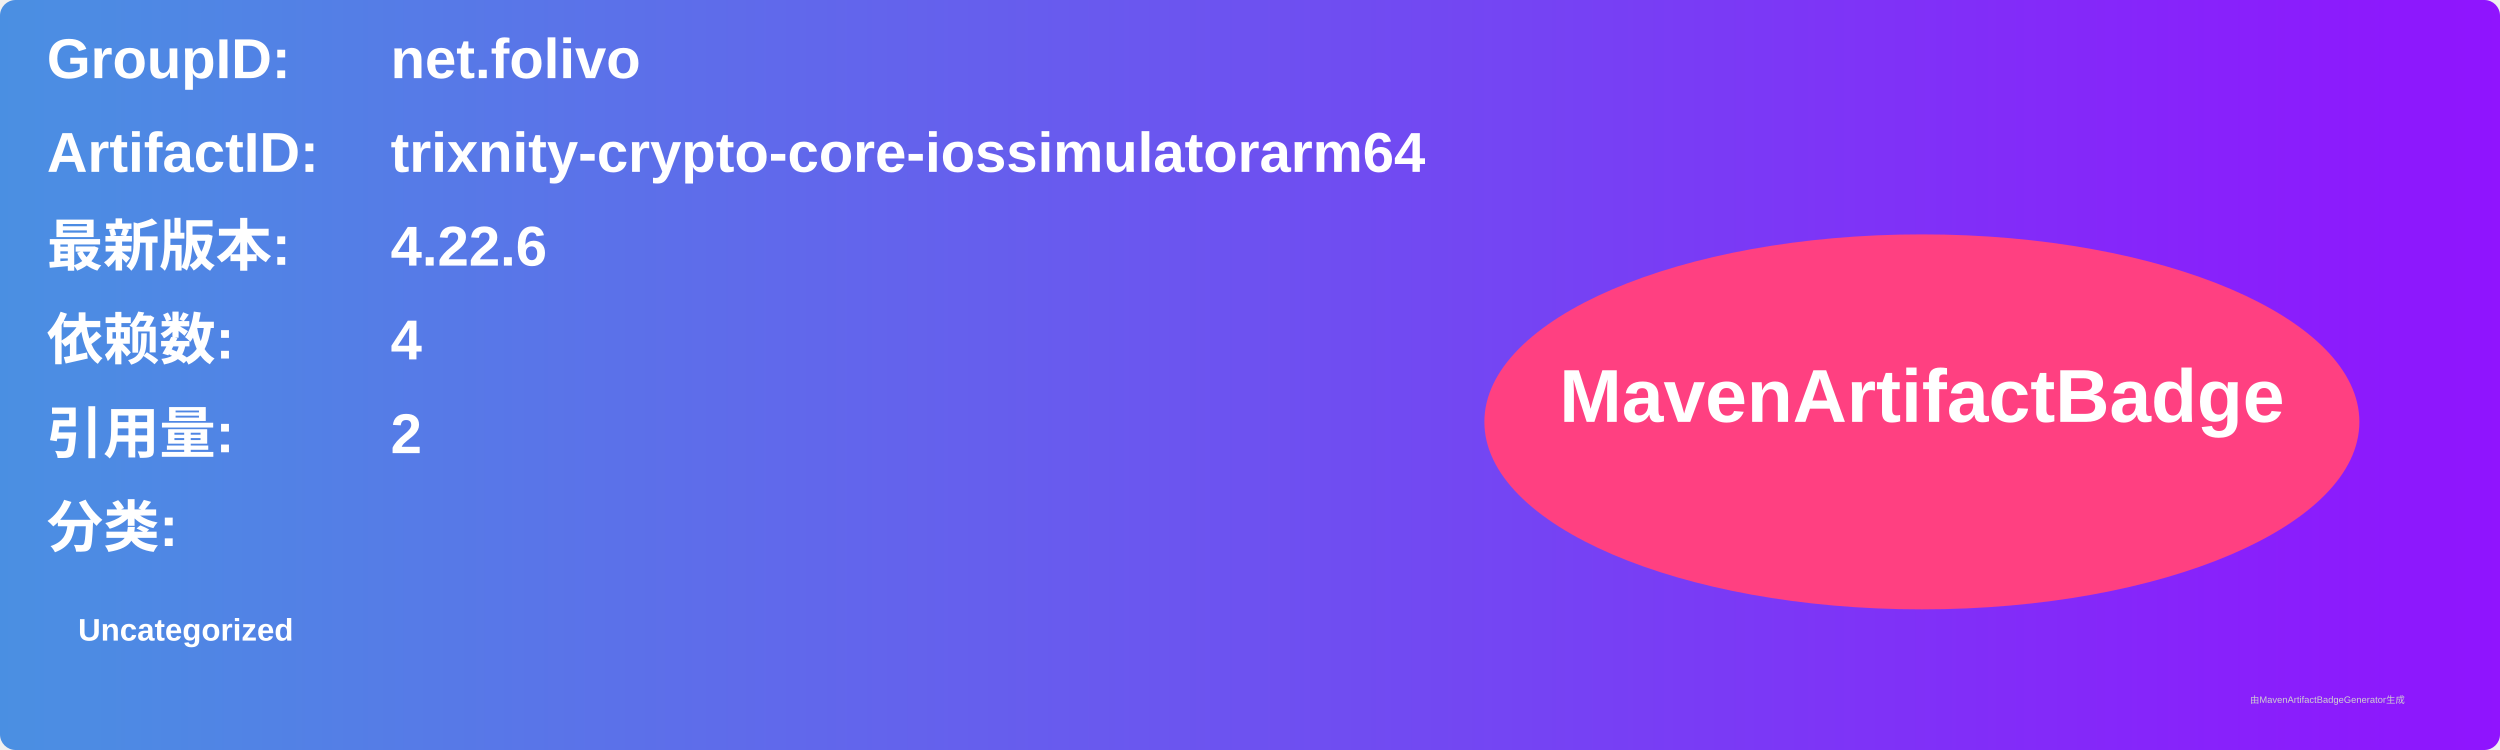
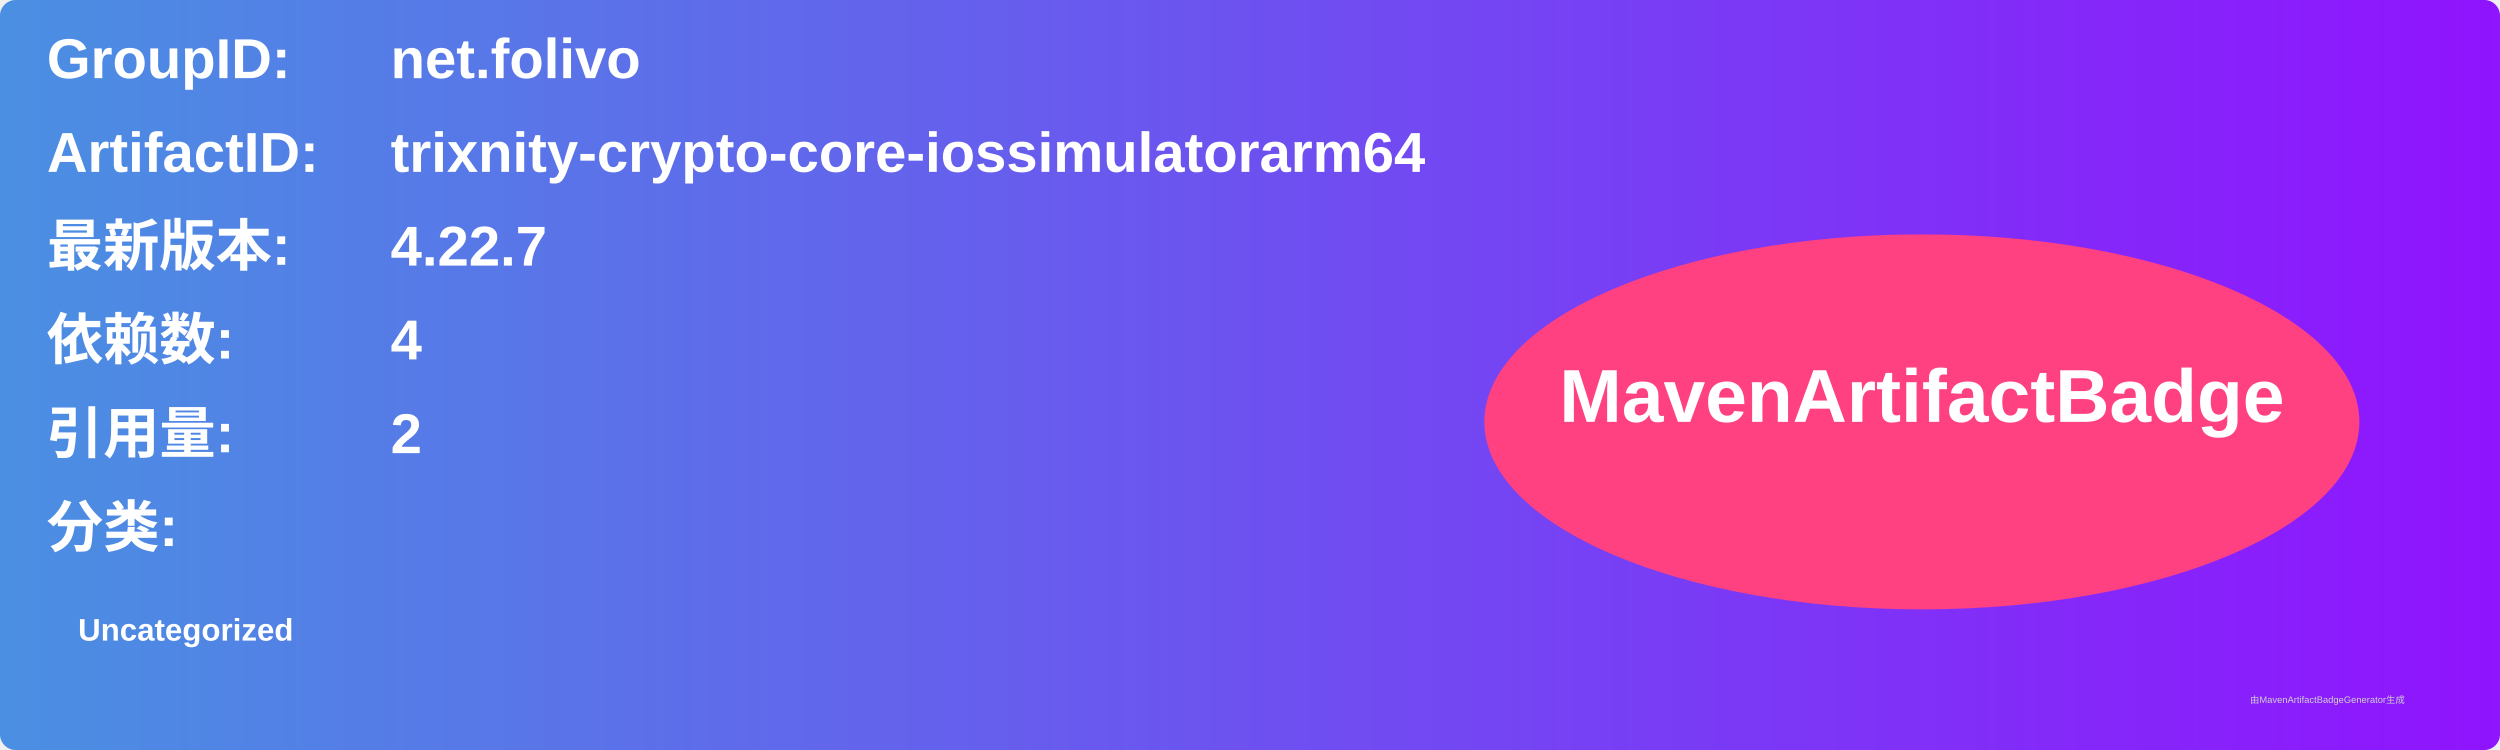
<svg xmlns="http://www.w3.org/2000/svg" width="800" height="240" viewBox="0 0 800 240">
  <linearGradient id="grad" x1="0%" y1="0%" x2="100%" y2="0%">
    <stop offset="0%" stop-color="#4a90e2" />
    <stop offset="100%" stop-color="#9013fe" />
  </linearGradient>
  <rect width="100%" height="100%" rx="5" ry="5" fill="url(#grad)" />
  <g transform="translate(15, 15)">
    <text x="0" y="10" font-family="Arial" font-size="18" fill="white" font-weight="bold" width="260">GroupID:</text>
    <text x="110" y="10" font-family="Arial" font-size="18" fill="white" font-weight="bold" width="460">net.folivo</text>
    <text x="0" y="40" font-family="Arial" font-size="18" fill="white" font-weight="bold" width="260">ArtifactID:</text>
    <text x="110" y="40" font-family="Arial" font-size="18" fill="white" font-weight="bold" width="460">trixnity-crypto-core-iossimulatorarm64</text>
    <text x="0" y="70" font-family="Arial" font-size="18" fill="white" font-weight="bold">最新版本:</text>
    <text x="110" y="70" font-family="Arial" font-size="18" fill="white" font-weight="bold">
-       <tspan font-weight="bold">4.22.6</tspan>
+       <tspan font-weight="bold">4.22.7</tspan>
    </text>
    <text x="0" y="100" font-family="Arial" font-size="18" fill="white" font-weight="bold">依赖数: </text>
    <text x="110" y="100" font-family="Arial" font-size="18" fill="white">
      <tspan font-weight="bold">4</tspan>
    </text>
    <text x="0" y="130" font-family="Arial" font-size="18" fill="white" font-weight="bold">引用量: </text>
    <text x="110" y="130" font-family="Arial" font-size="18" fill="white">
      <tspan font-weight="bold">2</tspan>
    </text>
    <text x="0" y="160" font-family="Arial" font-size="18" fill="white" font-weight="bold">分类:</text>
    <text x="10" y="190" font-family="Arial" font-size="10" fill="white">
      <tspan font-weight="bold">Uncategorized</tspan>
    </text>
    <ellipse cx="600" cy="120" rx="140" ry="60" fill="#ff4081" />
    <text x="600" y="120" text-anchor="middle" font-family="Arial" font-size="24" fill="white" font-weight="bold">MavenArtifactBadge</text>
  </g>
  <text x="720" y="225" font-family="Arial" font-size="3" fill="#d0d0d0">由MavenArtifactBadgeGenerator生成</text>
</svg>
